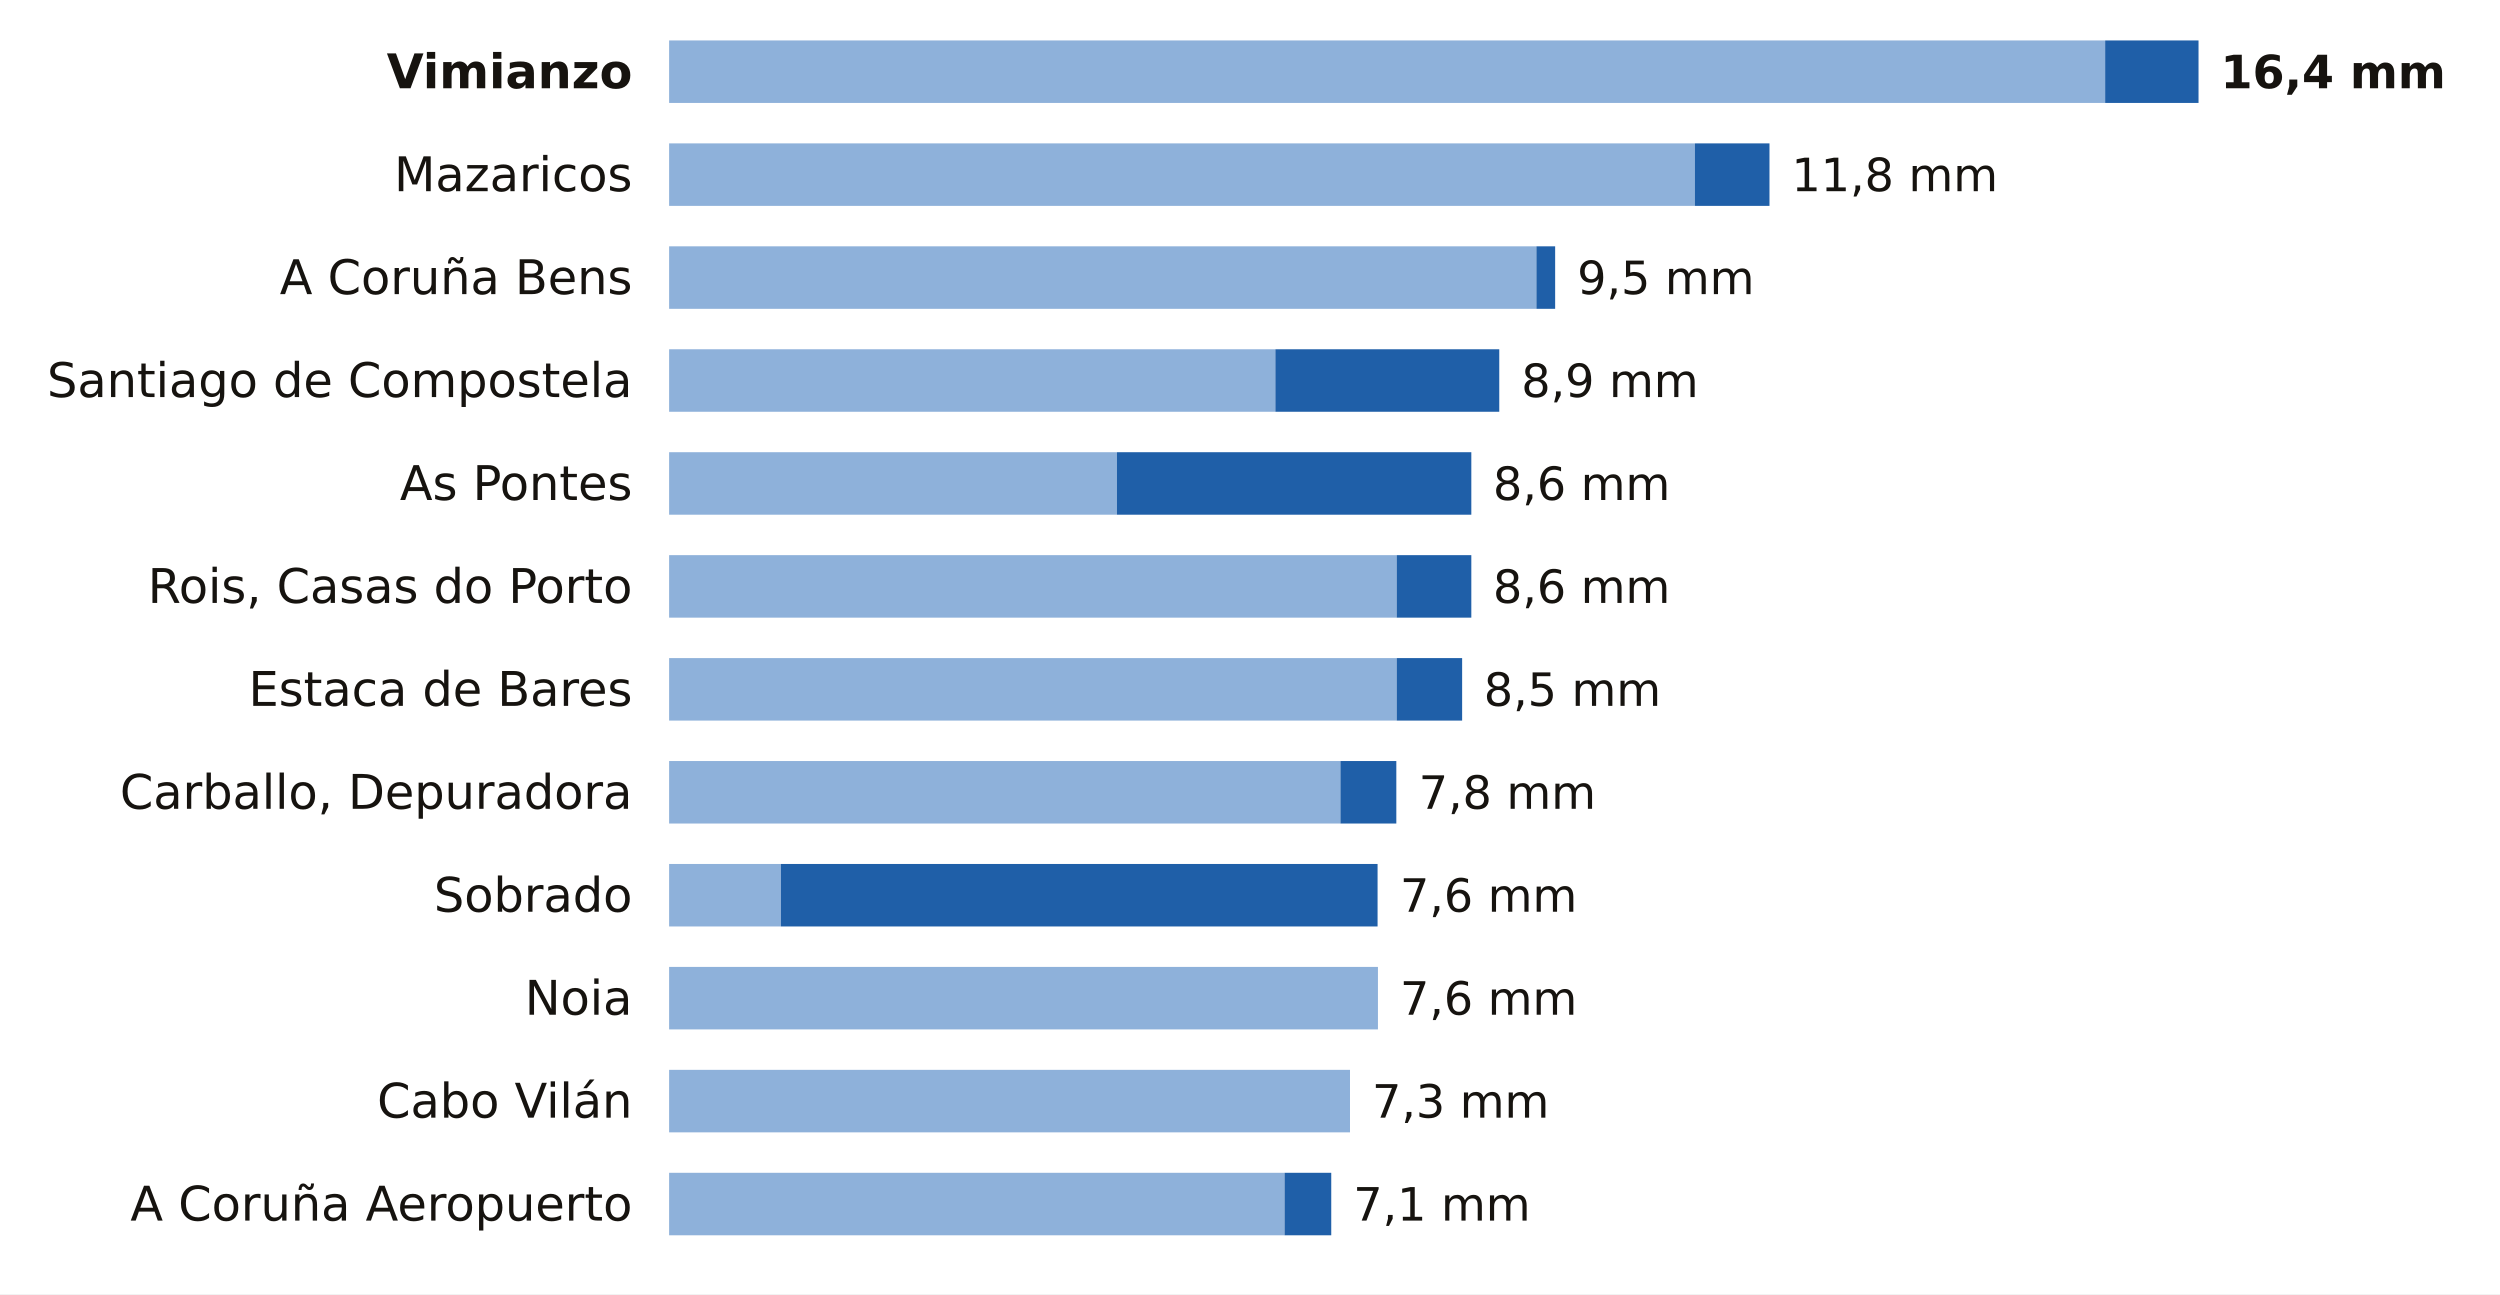
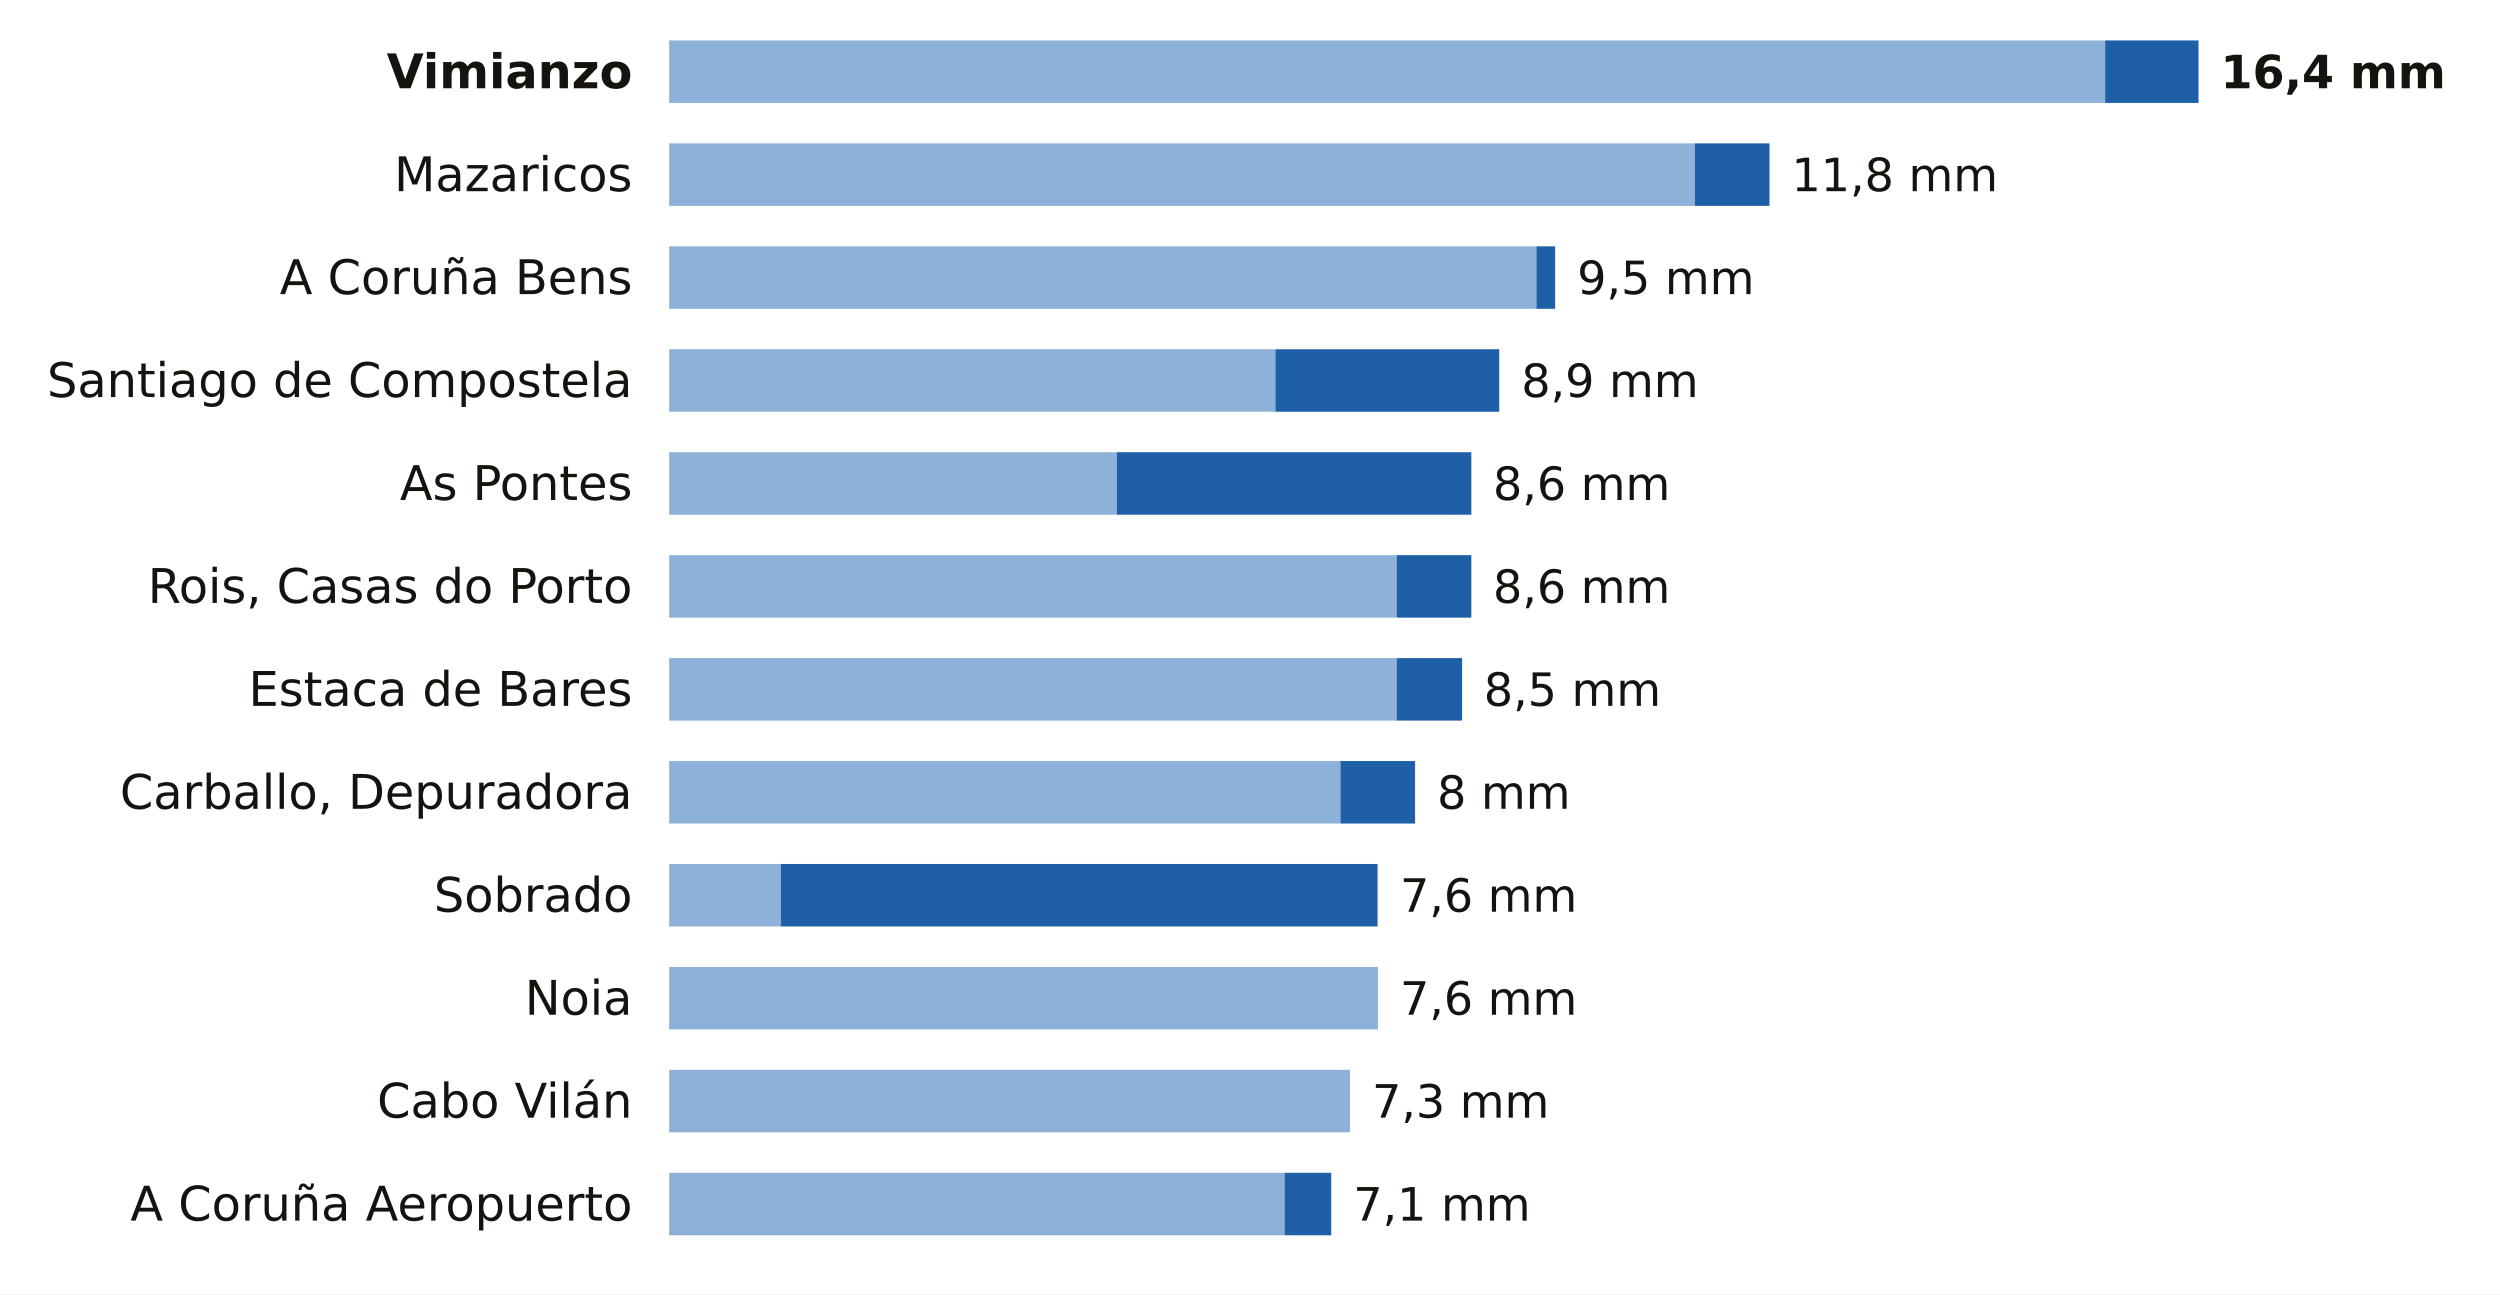
<svg xmlns="http://www.w3.org/2000/svg" viewBox="0 0 680 352" width="680" height="352" role="img" aria-label="La lluvia de los últimos 7 días en las estaciones de AEMET de A Coruña">
  <rect width="680" height="352" fill="#FFFFFF" />
  <text x="172.0" y="24.0" font-size="13" fill="#16130F" text-anchor="end" font-weight="600" font-family="Public Sans, DejaVu Sans, Arial, sans-serif">Vimianzo</text>
  <rect x="182" y="11" width="390.6" height="17" fill="#8EB1DA" />
  <rect x="572.6" y="11" width="25.4" height="17" fill="#1F5FA8" />
  <text x="604.0" y="24.0" font-size="12.5" fill="#16130F" text-anchor="start" font-weight="700" font-family="Public Sans, DejaVu Sans, Arial, sans-serif">16,4 mm</text>
  <text x="172.0" y="52.0" font-size="13" fill="#16130F" text-anchor="end" font-weight="400" font-family="Public Sans, DejaVu Sans, Arial, sans-serif">Mazaricos</text>
  <rect x="182" y="39" width="279.0" height="17" fill="#8EB1DA" />
  <rect x="461.0" y="39" width="20.3" height="17" fill="#1F5FA8" />
  <text x="487.3" y="52.0" font-size="12.5" fill="#16130F" text-anchor="start" font-weight="500" font-family="Public Sans, DejaVu Sans, Arial, sans-serif">11,8 mm</text>
  <text x="172.0" y="80.0" font-size="13" fill="#16130F" text-anchor="end" font-weight="400" font-family="Public Sans, DejaVu Sans, Arial, sans-serif">A Coruña Bens</text>
  <rect x="182" y="67" width="235.9" height="17" fill="#8EB1DA" />
  <rect x="417.9" y="67" width="5.1" height="17" fill="#1F5FA8" />
  <text x="429.0" y="80.0" font-size="12.5" fill="#16130F" text-anchor="start" font-weight="500" font-family="Public Sans, DejaVu Sans, Arial, sans-serif">9,5 mm</text>
  <text x="172.0" y="108.0" font-size="13" fill="#16130F" text-anchor="end" font-weight="400" font-family="Public Sans, DejaVu Sans, Arial, sans-serif">Santiago de Compostela</text>
  <rect x="182" y="95" width="164.9" height="17" fill="#8EB1DA" />
  <rect x="346.9" y="95" width="60.9" height="17" fill="#1F5FA8" />
  <text x="413.8" y="108.0" font-size="12.5" fill="#16130F" text-anchor="start" font-weight="500" font-family="Public Sans, DejaVu Sans, Arial, sans-serif">8,9 mm</text>
  <text x="172.0" y="136.0" font-size="13" fill="#16130F" text-anchor="end" font-weight="400" font-family="Public Sans, DejaVu Sans, Arial, sans-serif">As Pontes</text>
  <rect x="182" y="123" width="121.8" height="17" fill="#8EB1DA" />
  <rect x="303.8" y="123" width="96.4" height="17" fill="#1F5FA8" />
  <text x="406.1" y="136.0" font-size="12.5" fill="#16130F" text-anchor="start" font-weight="500" font-family="Public Sans, DejaVu Sans, Arial, sans-serif">8,6 mm</text>
  <text x="172.0" y="164.0" font-size="13" fill="#16130F" text-anchor="end" font-weight="400" font-family="Public Sans, DejaVu Sans, Arial, sans-serif">Rois, Casas do Porto</text>
  <rect x="182" y="151" width="197.9" height="17" fill="#8EB1DA" />
  <rect x="379.9" y="151" width="20.3" height="17" fill="#1F5FA8" />
  <text x="406.1" y="164.0" font-size="12.5" fill="#16130F" text-anchor="start" font-weight="500" font-family="Public Sans, DejaVu Sans, Arial, sans-serif">8,6 mm</text>
  <text x="172.0" y="192.0" font-size="13" fill="#16130F" text-anchor="end" font-weight="400" font-family="Public Sans, DejaVu Sans, Arial, sans-serif">Estaca de Bares</text>
  <rect x="182" y="179" width="197.9" height="17" fill="#8EB1DA" />
  <rect x="379.9" y="179" width="17.8" height="17" fill="#1F5FA8" />
  <text x="403.6" y="192.0" font-size="12.5" fill="#16130F" text-anchor="start" font-weight="500" font-family="Public Sans, DejaVu Sans, Arial, sans-serif">8,5 mm</text>
  <text x="172.0" y="220.0" font-size="13" fill="#16130F" text-anchor="end" font-weight="400" font-family="Public Sans, DejaVu Sans, Arial, sans-serif">Carballo, Depuradora</text>
  <rect x="182" y="207" width="182.6" height="17" fill="#8EB1DA" />
-   <rect x="364.6" y="207" width="15.2" height="17" fill="#1F5FA8" />
-   <text x="385.9" y="220.0" font-size="12.5" fill="#16130F" text-anchor="start" font-weight="500" font-family="Public Sans, DejaVu Sans, Arial, sans-serif">7,8 mm</text>
+   <rect x="364.6" y="207" width="20.3" height="17" fill="#1F5FA8" />
+   <text x="390.9" y="220.0" font-size="12.5" fill="#16130F" text-anchor="start" font-weight="500" font-family="Public Sans, DejaVu Sans, Arial, sans-serif">8 mm</text>
  <text x="172.0" y="248.0" font-size="13" fill="#16130F" text-anchor="end" font-weight="400" font-family="Public Sans, DejaVu Sans, Arial, sans-serif">Sobrado</text>
  <rect x="182" y="235" width="30.4" height="17" fill="#8EB1DA" />
  <rect x="212.4" y="235" width="162.3" height="17" fill="#1F5FA8" />
  <text x="380.8" y="248.0" font-size="12.5" fill="#16130F" text-anchor="start" font-weight="500" font-family="Public Sans, DejaVu Sans, Arial, sans-serif">7,6 mm</text>
  <text x="172.0" y="276.0" font-size="13" fill="#16130F" text-anchor="end" font-weight="400" font-family="Public Sans, DejaVu Sans, Arial, sans-serif">Noia</text>
  <rect x="182" y="263" width="192.8" height="17" fill="#8EB1DA" />
  <text x="380.8" y="276.0" font-size="12.5" fill="#16130F" text-anchor="start" font-weight="500" font-family="Public Sans, DejaVu Sans, Arial, sans-serif">7,6 mm</text>
  <text x="172.0" y="304.0" font-size="13" fill="#16130F" text-anchor="end" font-weight="400" font-family="Public Sans, DejaVu Sans, Arial, sans-serif">Cabo Vilán</text>
  <rect x="182" y="291" width="185.2" height="17" fill="#8EB1DA" />
  <text x="373.2" y="304.0" font-size="12.5" fill="#16130F" text-anchor="start" font-weight="500" font-family="Public Sans, DejaVu Sans, Arial, sans-serif">7,3 mm</text>
  <text x="172.0" y="332.0" font-size="13" fill="#16130F" text-anchor="end" font-weight="400" font-family="Public Sans, DejaVu Sans, Arial, sans-serif">A Coruña Aeropuerto</text>
  <rect x="182" y="319" width="167.4" height="17" fill="#8EB1DA" />
  <rect x="349.4" y="319" width="12.7" height="17" fill="#1F5FA8" />
  <text x="368.1" y="332.0" font-size="12.5" fill="#16130F" text-anchor="start" font-weight="500" font-family="Public Sans, DejaVu Sans, Arial, sans-serif">7,1 mm</text>
</svg>
